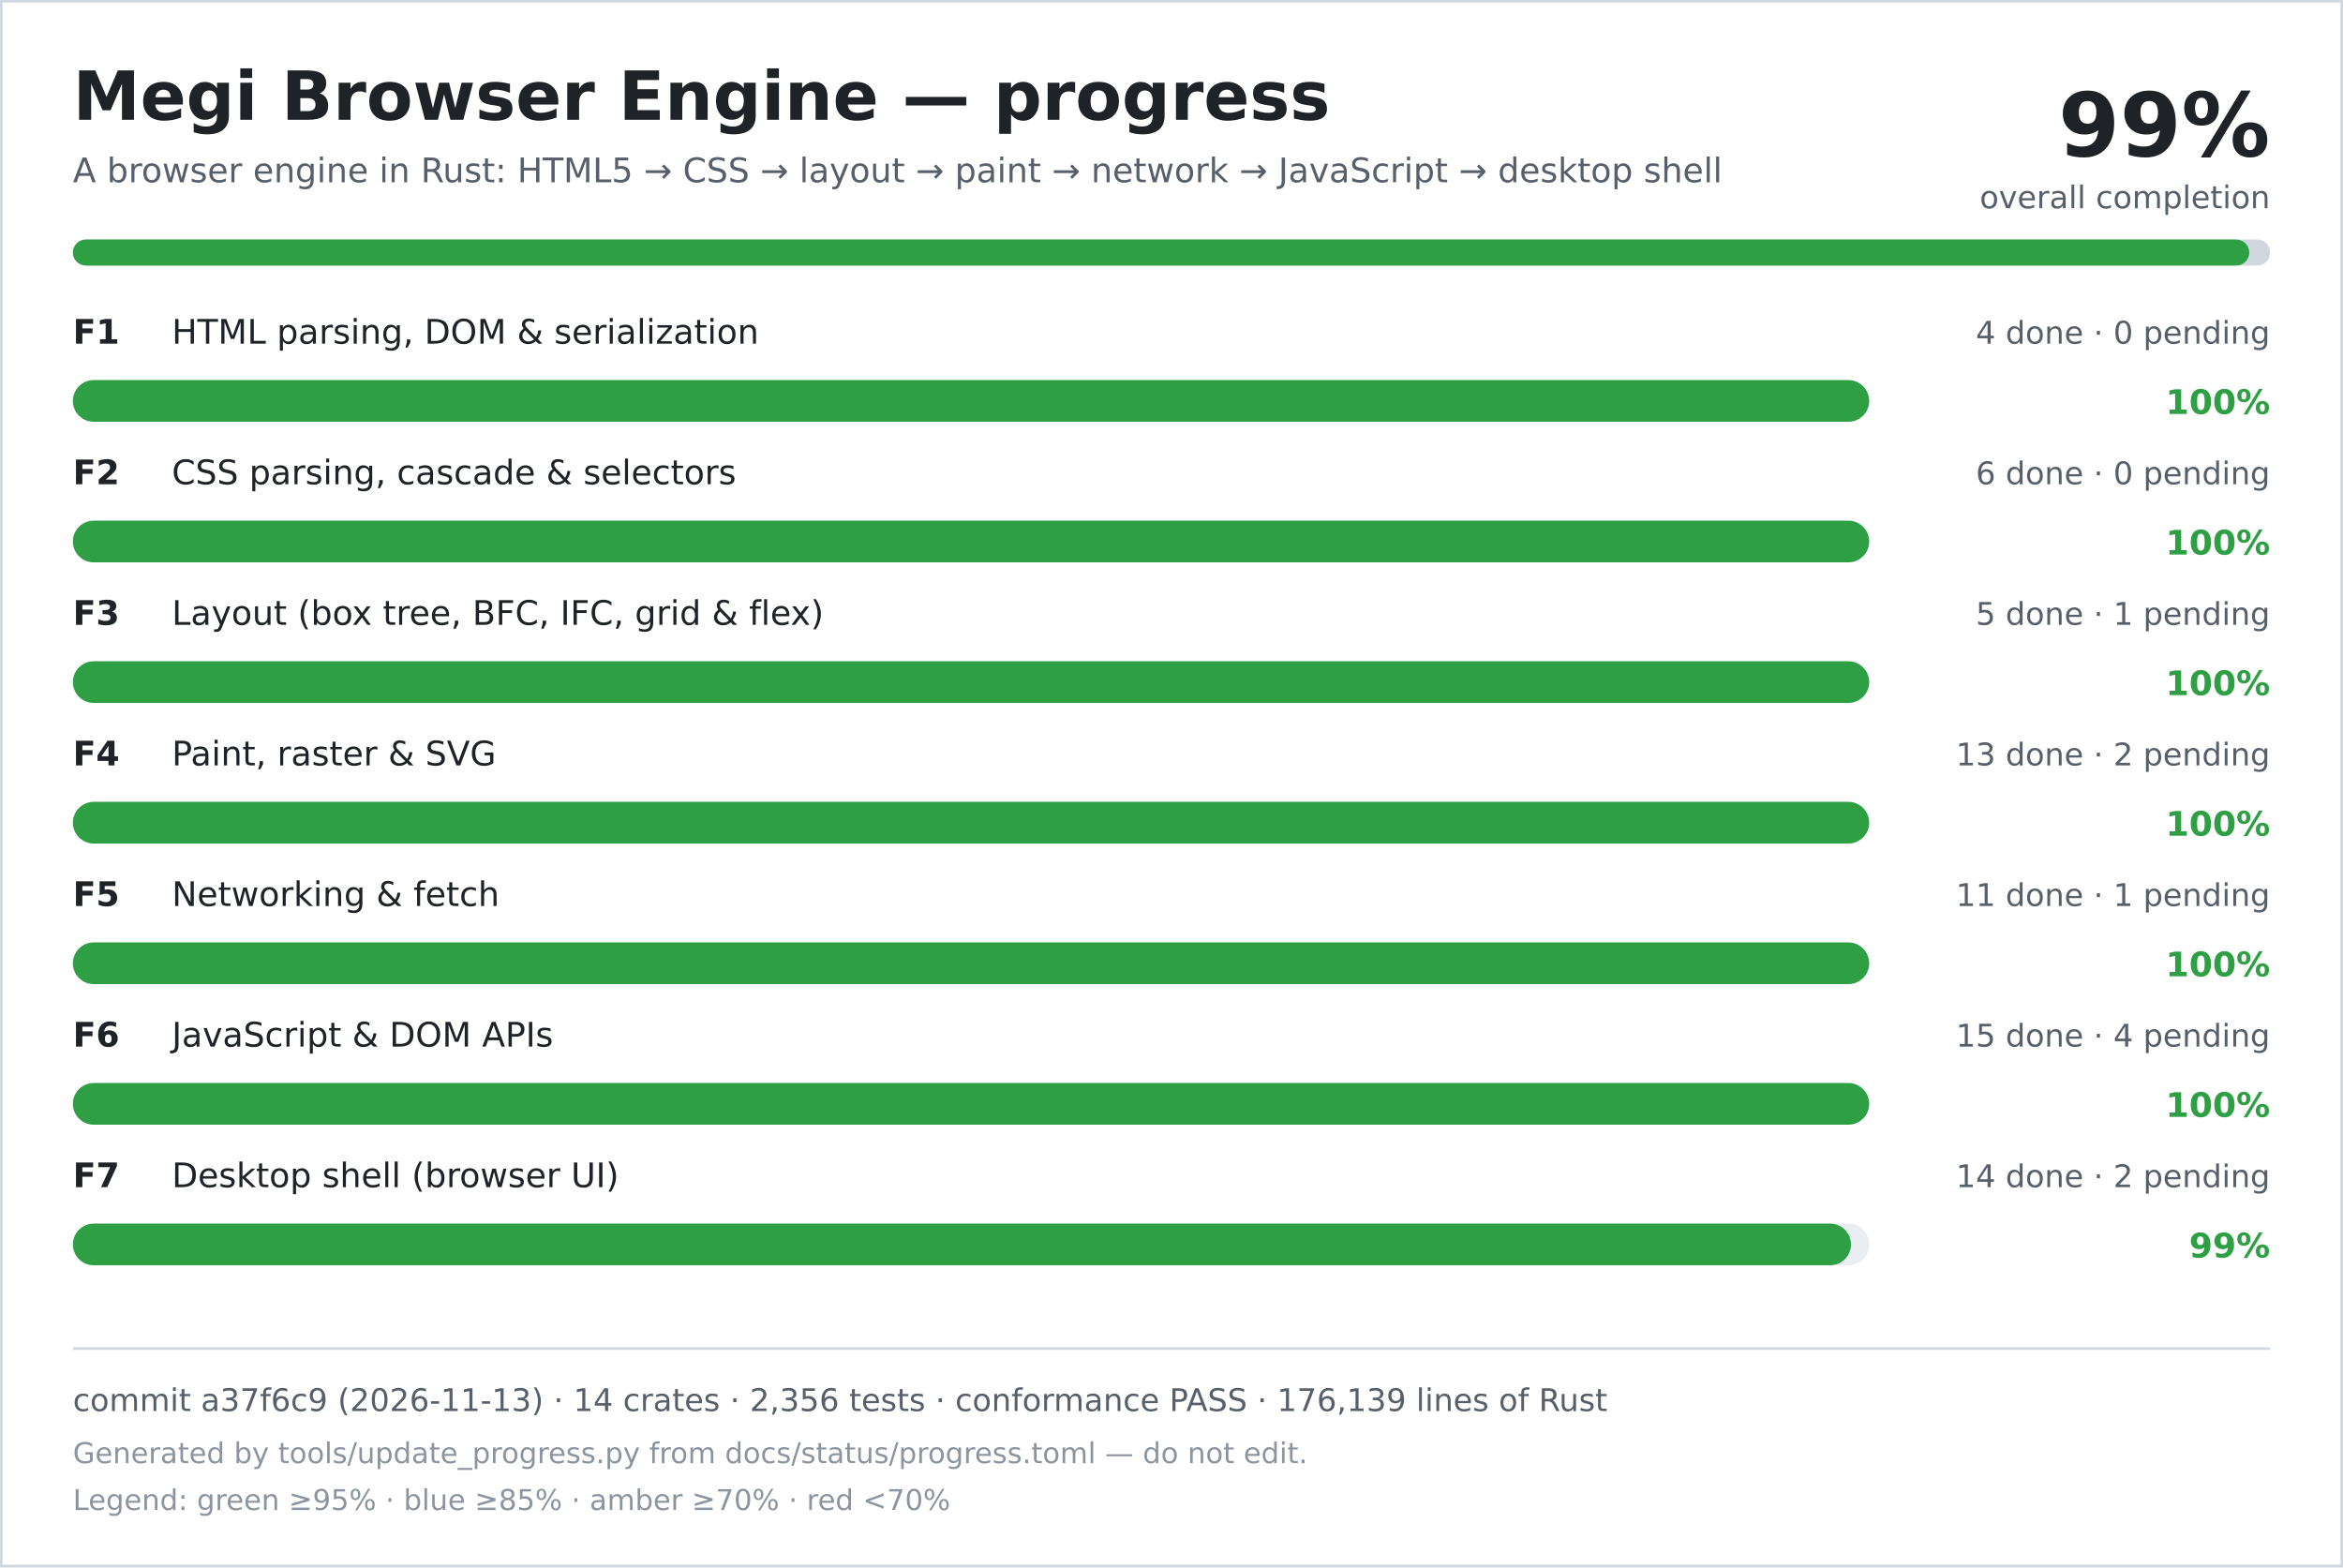
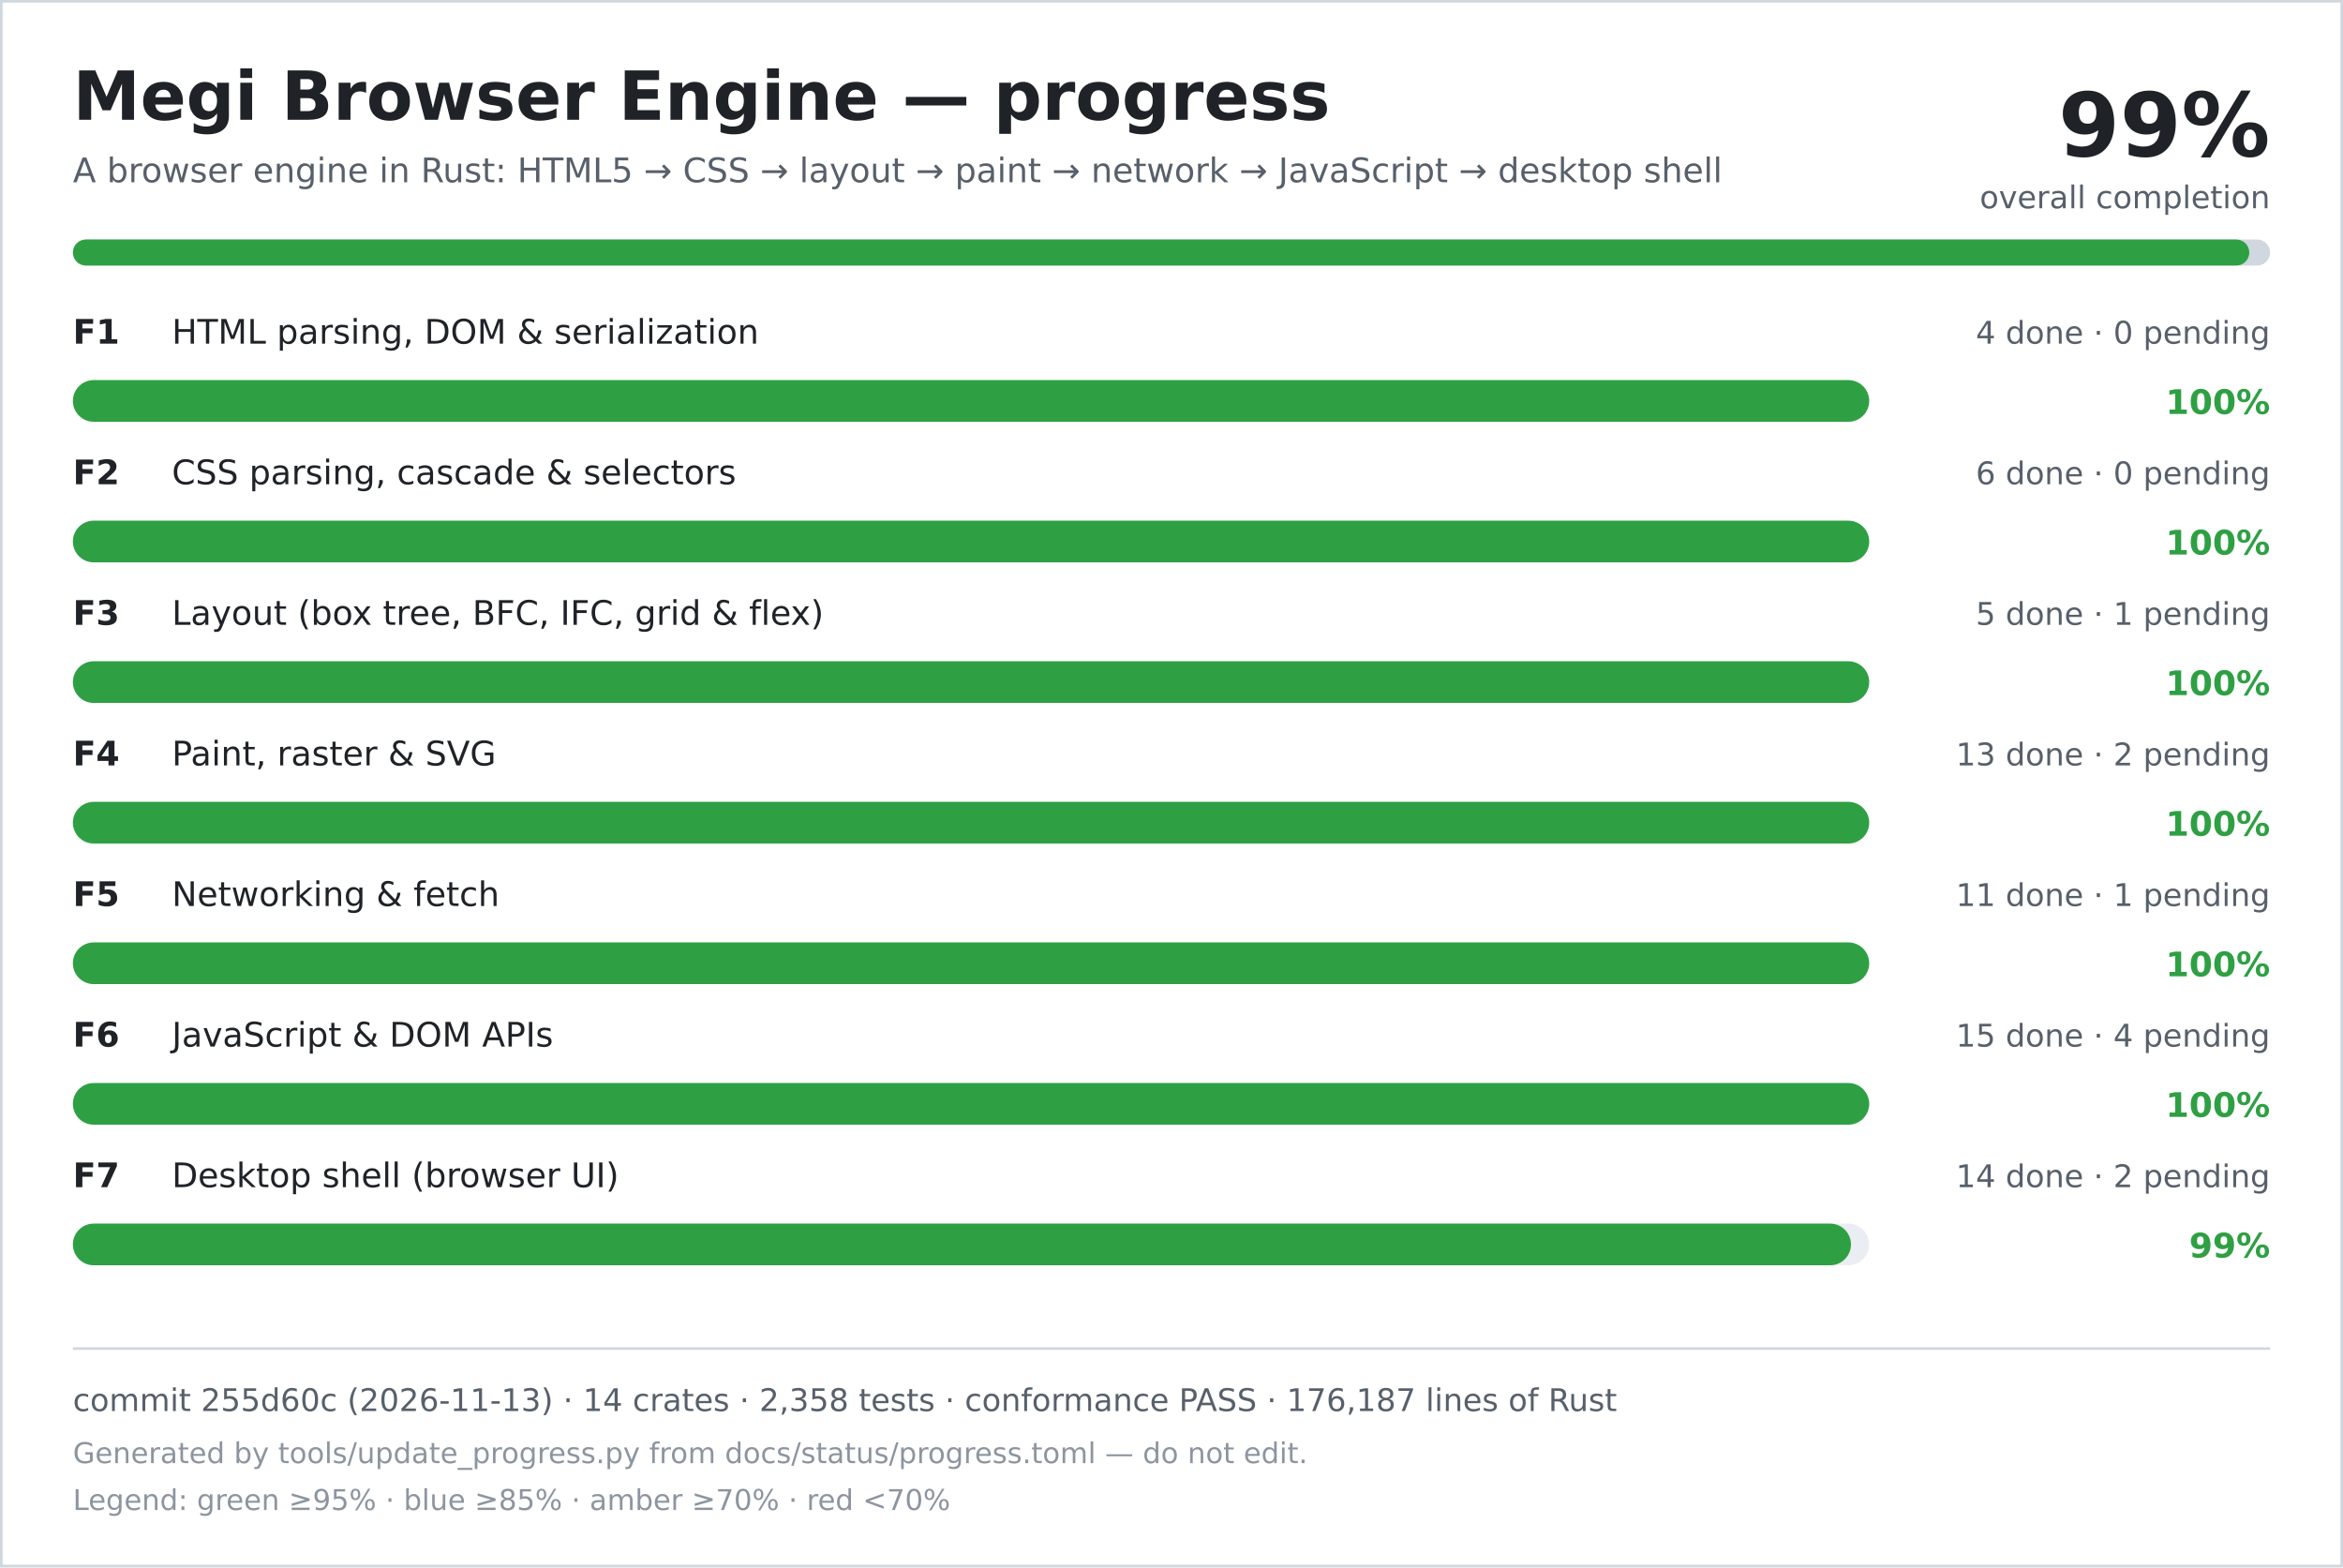
<svg xmlns="http://www.w3.org/2000/svg" width="900" height="602" viewBox="0 0 900 602" role="img" aria-labelledby="title desc">
  <rect width="900" height="602" fill="#ffffff" />
  <rect x="0.5" y="0.5" width="899" height="601" fill="none" stroke="#d0d7de" />
  <text x="28" y="46" font-family="DejaVu Sans, Verdana, sans-serif" font-size="26" font-weight="700" fill="#1f2328">Megi Browser Engine — progress</text>
  <text x="28" y="70" font-family="DejaVu Sans, Verdana, sans-serif" font-size="13" fill="#57606a">A browser engine in Rust: HTML5 → CSS → layout → paint → network → JavaScript → desktop shell</text>
  <text x="872" y="60" text-anchor="end" font-family="DejaVu Sans, Verdana, sans-serif" font-size="34" font-weight="700" fill="#1f2328">99%</text>
  <text x="872" y="80" text-anchor="end" font-family="DejaVu Sans, Verdana, sans-serif" font-size="12" fill="#57606a">overall completion</text>
  <rect x="28" y="92" width="844" height="10" rx="5" fill="#d0d7de" />
  <rect x="28" y="92" width="836" height="10" rx="5" fill="#2ea043" />
  <text x="28" y="132" font-family="DejaVu Sans, Verdana, sans-serif" font-size="13" font-weight="700" fill="#1f2328">F1</text>
  <text x="66" y="132" font-family="DejaVu Sans, Verdana, sans-serif" font-size="13" fill="#1f2328">HTML parsing, DOM &amp; serialization</text>
  <text x="872" y="132" text-anchor="end" font-family="DejaVu Sans, Verdana, sans-serif" font-size="12" fill="#57606a">4 done · 0 pending</text>
  <rect x="28" y="146" width="690" height="16" rx="8" fill="#eaeef2" />
  <rect x="28" y="146" width="690" height="16" rx="8" fill="#2ea043" />
  <text x="872" y="159" text-anchor="end" font-family="DejaVu Sans, Verdana, sans-serif" font-size="13" font-weight="700" fill="#2ea043">100%</text>
  <text x="28" y="186" font-family="DejaVu Sans, Verdana, sans-serif" font-size="13" font-weight="700" fill="#1f2328">F2</text>
  <text x="66" y="186" font-family="DejaVu Sans, Verdana, sans-serif" font-size="13" fill="#1f2328">CSS parsing, cascade &amp; selectors</text>
  <text x="872" y="186" text-anchor="end" font-family="DejaVu Sans, Verdana, sans-serif" font-size="12" fill="#57606a">6 done · 0 pending</text>
  <rect x="28" y="200" width="690" height="16" rx="8" fill="#eaeef2" />
  <rect x="28" y="200" width="690" height="16" rx="8" fill="#2ea043" />
  <text x="872" y="213" text-anchor="end" font-family="DejaVu Sans, Verdana, sans-serif" font-size="13" font-weight="700" fill="#2ea043">100%</text>
  <text x="28" y="240" font-family="DejaVu Sans, Verdana, sans-serif" font-size="13" font-weight="700" fill="#1f2328">F3</text>
  <text x="66" y="240" font-family="DejaVu Sans, Verdana, sans-serif" font-size="13" fill="#1f2328">Layout (box tree, BFC, IFC, grid &amp; flex)</text>
  <text x="872" y="240" text-anchor="end" font-family="DejaVu Sans, Verdana, sans-serif" font-size="12" fill="#57606a">5 done · 1 pending</text>
  <rect x="28" y="254" width="690" height="16" rx="8" fill="#eaeef2" />
  <rect x="28" y="254" width="690" height="16" rx="8" fill="#2ea043" />
  <text x="872" y="267" text-anchor="end" font-family="DejaVu Sans, Verdana, sans-serif" font-size="13" font-weight="700" fill="#2ea043">100%</text>
  <text x="28" y="294" font-family="DejaVu Sans, Verdana, sans-serif" font-size="13" font-weight="700" fill="#1f2328">F4</text>
  <text x="66" y="294" font-family="DejaVu Sans, Verdana, sans-serif" font-size="13" fill="#1f2328">Paint, raster &amp; SVG</text>
  <text x="872" y="294" text-anchor="end" font-family="DejaVu Sans, Verdana, sans-serif" font-size="12" fill="#57606a">13 done · 2 pending</text>
  <rect x="28" y="308" width="690" height="16" rx="8" fill="#eaeef2" />
  <rect x="28" y="308" width="690" height="16" rx="8" fill="#2ea043" />
  <text x="872" y="321" text-anchor="end" font-family="DejaVu Sans, Verdana, sans-serif" font-size="13" font-weight="700" fill="#2ea043">100%</text>
  <text x="28" y="348" font-family="DejaVu Sans, Verdana, sans-serif" font-size="13" font-weight="700" fill="#1f2328">F5</text>
  <text x="66" y="348" font-family="DejaVu Sans, Verdana, sans-serif" font-size="13" fill="#1f2328">Networking &amp; fetch</text>
  <text x="872" y="348" text-anchor="end" font-family="DejaVu Sans, Verdana, sans-serif" font-size="12" fill="#57606a">11 done · 1 pending</text>
  <rect x="28" y="362" width="690" height="16" rx="8" fill="#eaeef2" />
  <rect x="28" y="362" width="690" height="16" rx="8" fill="#2ea043" />
  <text x="872" y="375" text-anchor="end" font-family="DejaVu Sans, Verdana, sans-serif" font-size="13" font-weight="700" fill="#2ea043">100%</text>
  <text x="28" y="402" font-family="DejaVu Sans, Verdana, sans-serif" font-size="13" font-weight="700" fill="#1f2328">F6</text>
  <text x="66" y="402" font-family="DejaVu Sans, Verdana, sans-serif" font-size="13" fill="#1f2328">JavaScript &amp; DOM APIs</text>
  <text x="872" y="402" text-anchor="end" font-family="DejaVu Sans, Verdana, sans-serif" font-size="12" fill="#57606a">15 done · 4 pending</text>
  <rect x="28" y="416" width="690" height="16" rx="8" fill="#eaeef2" />
  <rect x="28" y="416" width="690" height="16" rx="8" fill="#2ea043" />
  <text x="872" y="429" text-anchor="end" font-family="DejaVu Sans, Verdana, sans-serif" font-size="13" font-weight="700" fill="#2ea043">100%</text>
  <text x="28" y="456" font-family="DejaVu Sans, Verdana, sans-serif" font-size="13" font-weight="700" fill="#1f2328">F7</text>
  <text x="66" y="456" font-family="DejaVu Sans, Verdana, sans-serif" font-size="13" fill="#1f2328">Desktop shell (browser UI)</text>
  <text x="872" y="456" text-anchor="end" font-family="DejaVu Sans, Verdana, sans-serif" font-size="12" fill="#57606a">14 done · 2 pending</text>
  <rect x="28" y="470" width="690" height="16" rx="8" fill="#eaeef2" />
  <rect x="28" y="470" width="683" height="16" rx="8" fill="#2ea043" />
  <text x="872" y="483" text-anchor="end" font-family="DejaVu Sans, Verdana, sans-serif" font-size="13" font-weight="700" fill="#2ea043">99%</text>
  <line x1="28" y1="518" x2="872" y2="518" stroke="#d0d7de" />
-   <text x="28" y="542" font-family="DejaVu Sans, Verdana, sans-serif" font-size="12" fill="#57606a">commit a37f6c9 (2026-11-13) · 14 crates · 2,356 tests · conformance PASS · 176,139 lines of Rust</text>
+   <text x="28" y="542" font-family="DejaVu Sans, Verdana, sans-serif" font-size="12" fill="#57606a">commit 255d60c (2026-11-13) · 14 crates · 2,358 tests · conformance PASS · 176,187 lines of Rust</text>
  <text x="28" y="562" font-family="DejaVu Sans, Verdana, sans-serif" font-size="11" fill="#8c959f">Generated by tools/update_progress.py from docs/status/progress.toml — do not edit.</text>
  <text x="28" y="580" font-family="DejaVu Sans, Verdana, sans-serif" font-size="11" fill="#8c959f">Legend: green ≥95% · blue ≥85% · amber ≥70% · red &lt;70%</text>
</svg>
